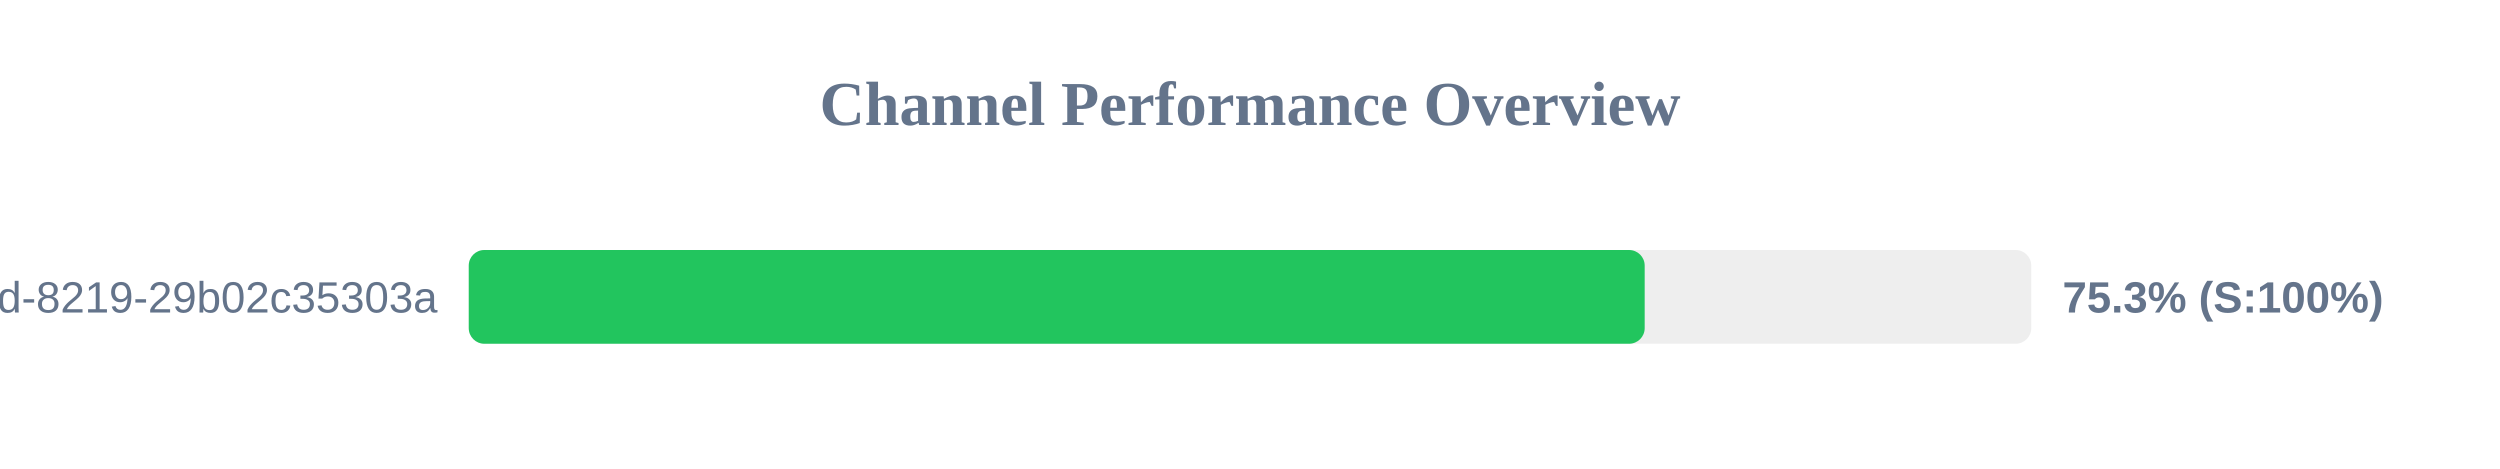
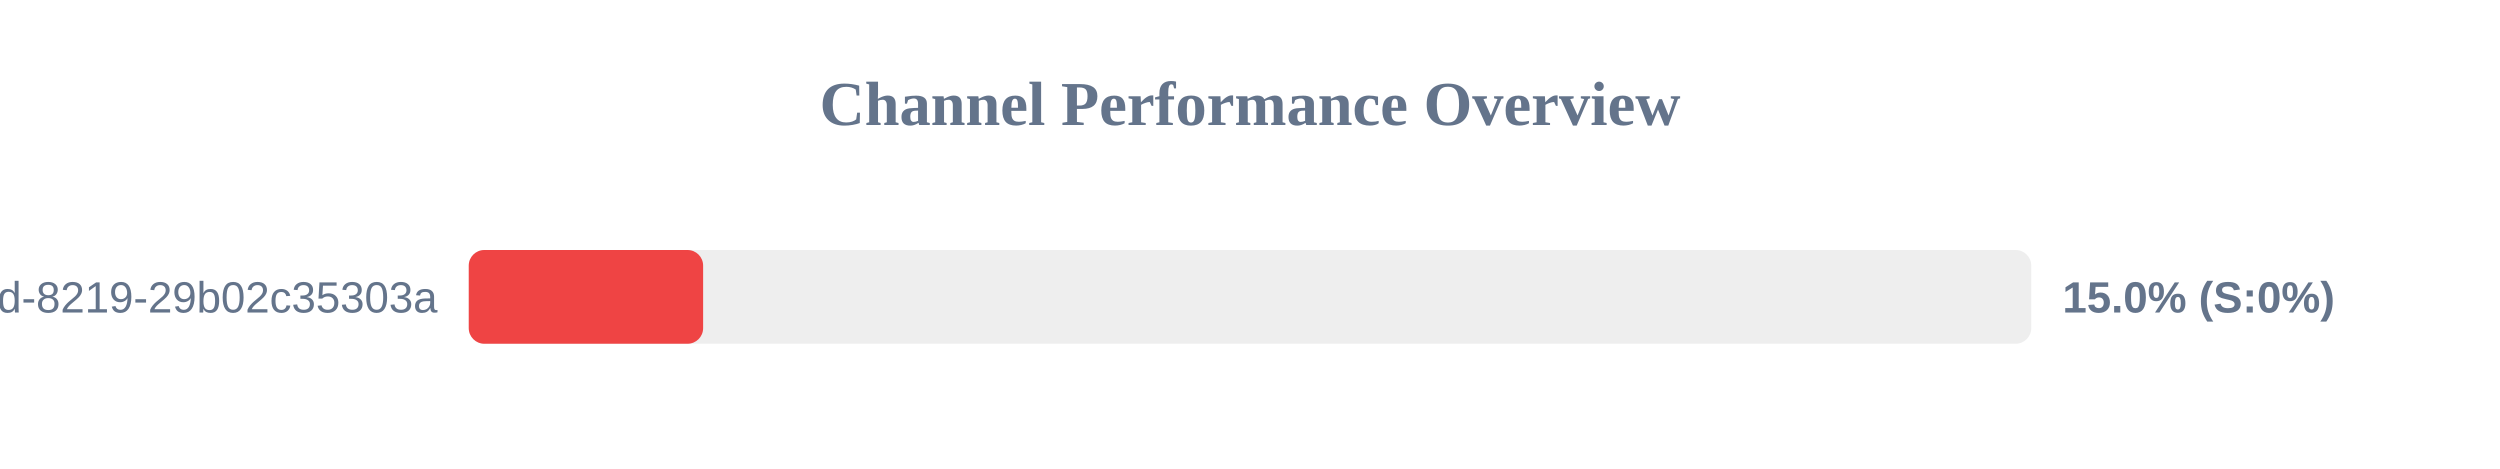
<svg xmlns="http://www.w3.org/2000/svg" width="800" height="150" version="1.1">
  <style>
        .row { font: 14px Arial; fill: #64748b; }
        .score { font: bold 14px Arial; fill: #64748b; }
    </style>
  <text x="400" y="40" text-anchor="middle" font-size="20px" font-weight="bold" fill="#64748b">Channel Performance Overview</text>
  <rect x="150" y="80" width="500" height="30" fill="#eee" rx="5" />
-   <rect x="150" y="80" width="376.3" height="30" fill="#22c55e" rx="5" />
+   <rect x="150" y="80" width="75.0" height="30" fill="#ef4444" rx="5" />
  <text x="140" y="100" text-anchor="end" class="row">?uuid=5eaa121d-4362-444d-8219-29b02c35303a</text>
-   <text x="660" y="100" text-anchor="start" class="score">75.3% (S:100%)</text>
+   <text x="660" y="100" text-anchor="start" class="score">15.0% (S:0%)</text>
</svg>
